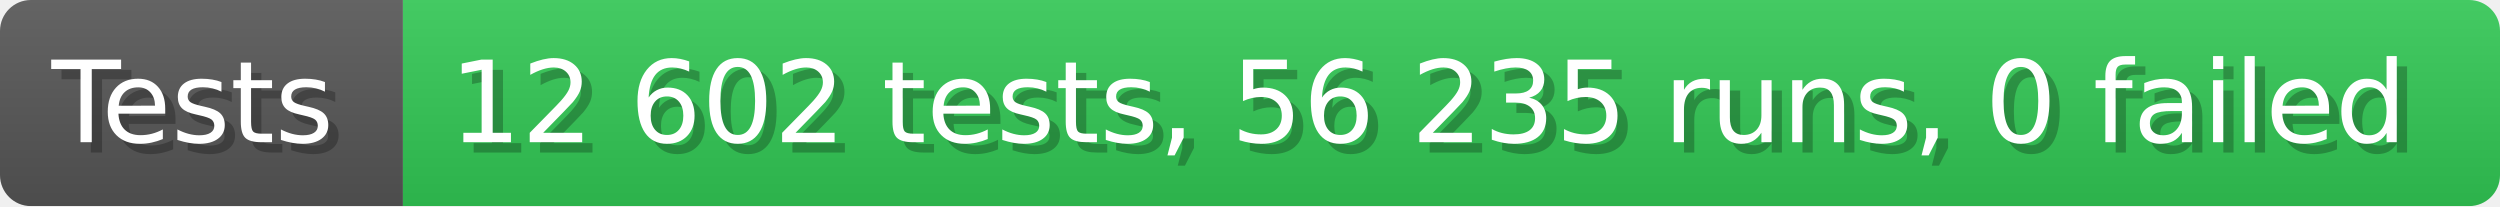
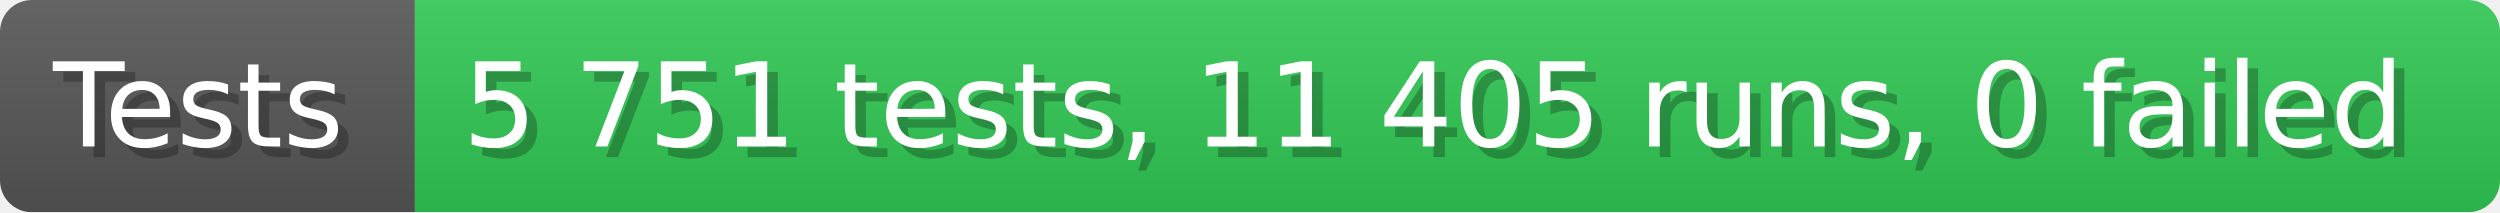
- <svg xmlns="http://www.w3.org/2000/svg" width="242.6" height="20" viewBox="0 0 2426 200" role="img" aria-label="Tests: 12 602 tests, 56 235 runs, 0 failed">
+ <svg xmlns="http://www.w3.org/2000/svg" width="235.6" height="20" viewBox="0 0 2356 200" role="img" aria-label="Tests: 5 751 tests, 11 405 runs, 0 failed">
  <linearGradient id="a" x2="0" y2="100%">
    <stop offset="0" stop-opacity=".1" stop-color="#EEE" />
    <stop offset="1" stop-opacity=".1" />
  </linearGradient>
  <mask id="m">
-     <rect width="2426" height="200" rx="30" fill="#FFF" />
+     <rect width="2356" height="200" rx="30" fill="#FFF" />
  </mask>
  <g mask="url(#m)">
    <rect width="391" height="200" fill="#555" />
-     <rect width="2035" height="200" fill="#31c653" x="391" />
-     <rect width="2426" height="200" fill="url(#a)" />
+     <rect width="1965" height="200" fill="#31c653" x="391" />
+     <rect width="2356" height="200" fill="url(#a)" />
  </g>
  <g aria-hidden="true" fill="#fff" text-anchor="start" font-family="Verdana,DejaVu Sans,sans-serif" font-size="110">
    <text x="60" y="148" textLength="291" fill="#000" opacity="0.25">Tests</text>
    <text x="50" y="138" textLength="291">Tests</text>
-     <text x="446" y="148" textLength="1935" fill="#000" opacity="0.25">12 602 tests, 56 235 runs, 0 failed</text>
-     <text x="436" y="138" textLength="1935">12 602 tests, 56 235 runs, 0 failed</text>
+     <text x="446" y="148" textLength="1865" fill="#000" opacity="0.25">5 751 tests, 11 405 runs, 0 failed</text>
+     <text x="436" y="138" textLength="1865">5 751 tests, 11 405 runs, 0 failed</text>
  </g>
</svg>
